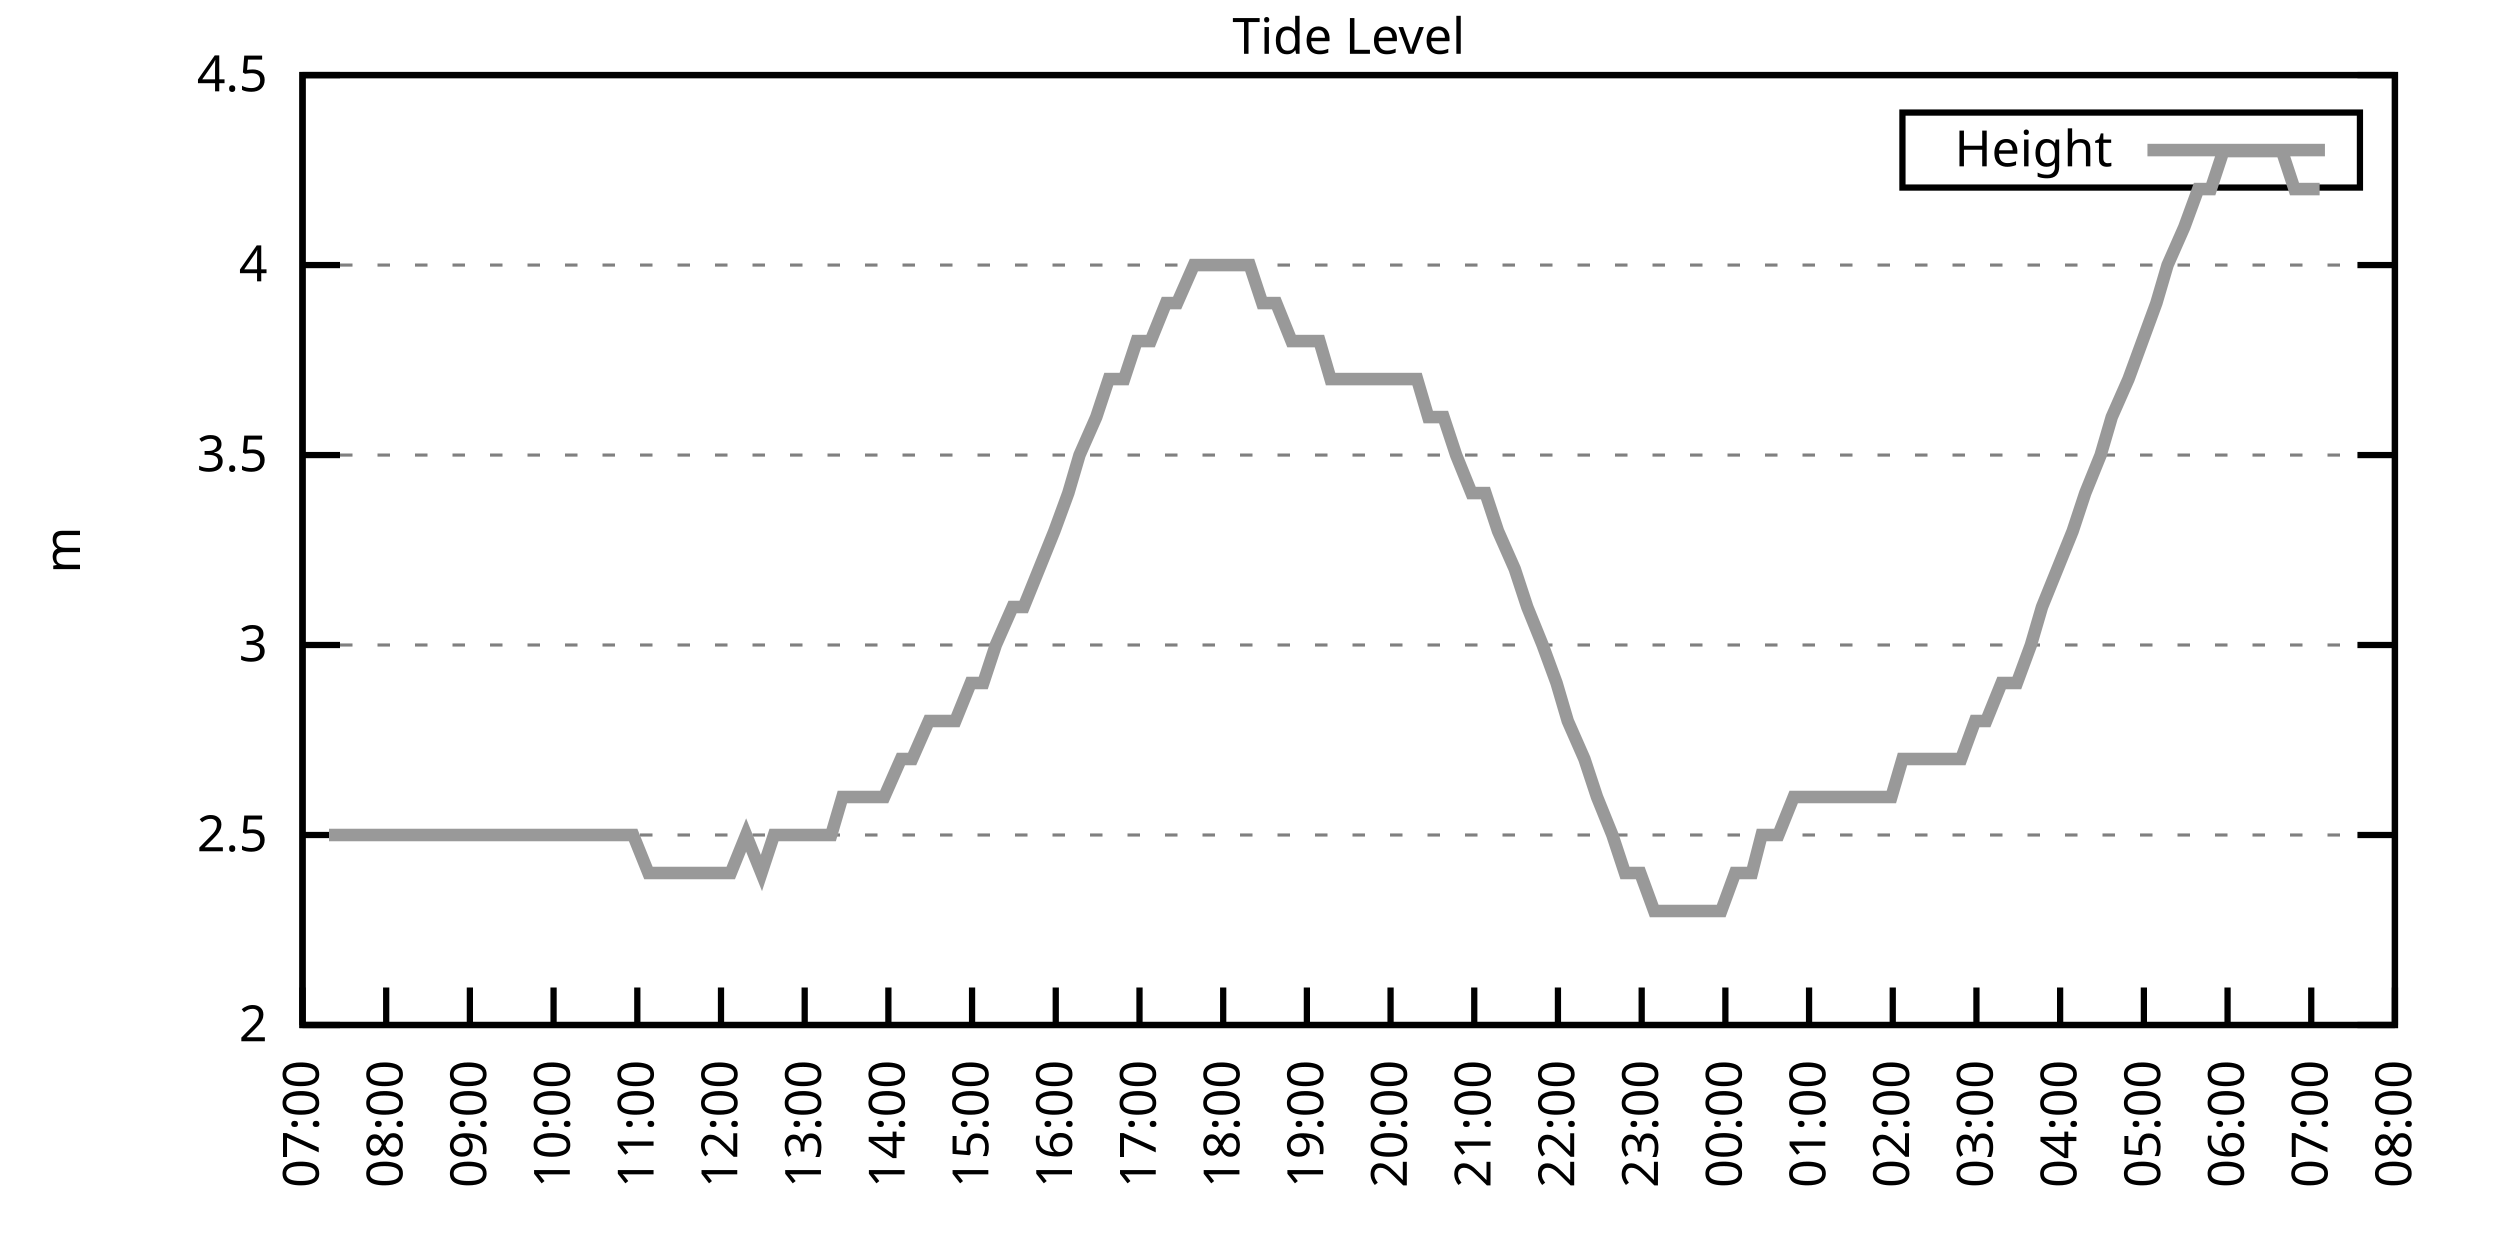
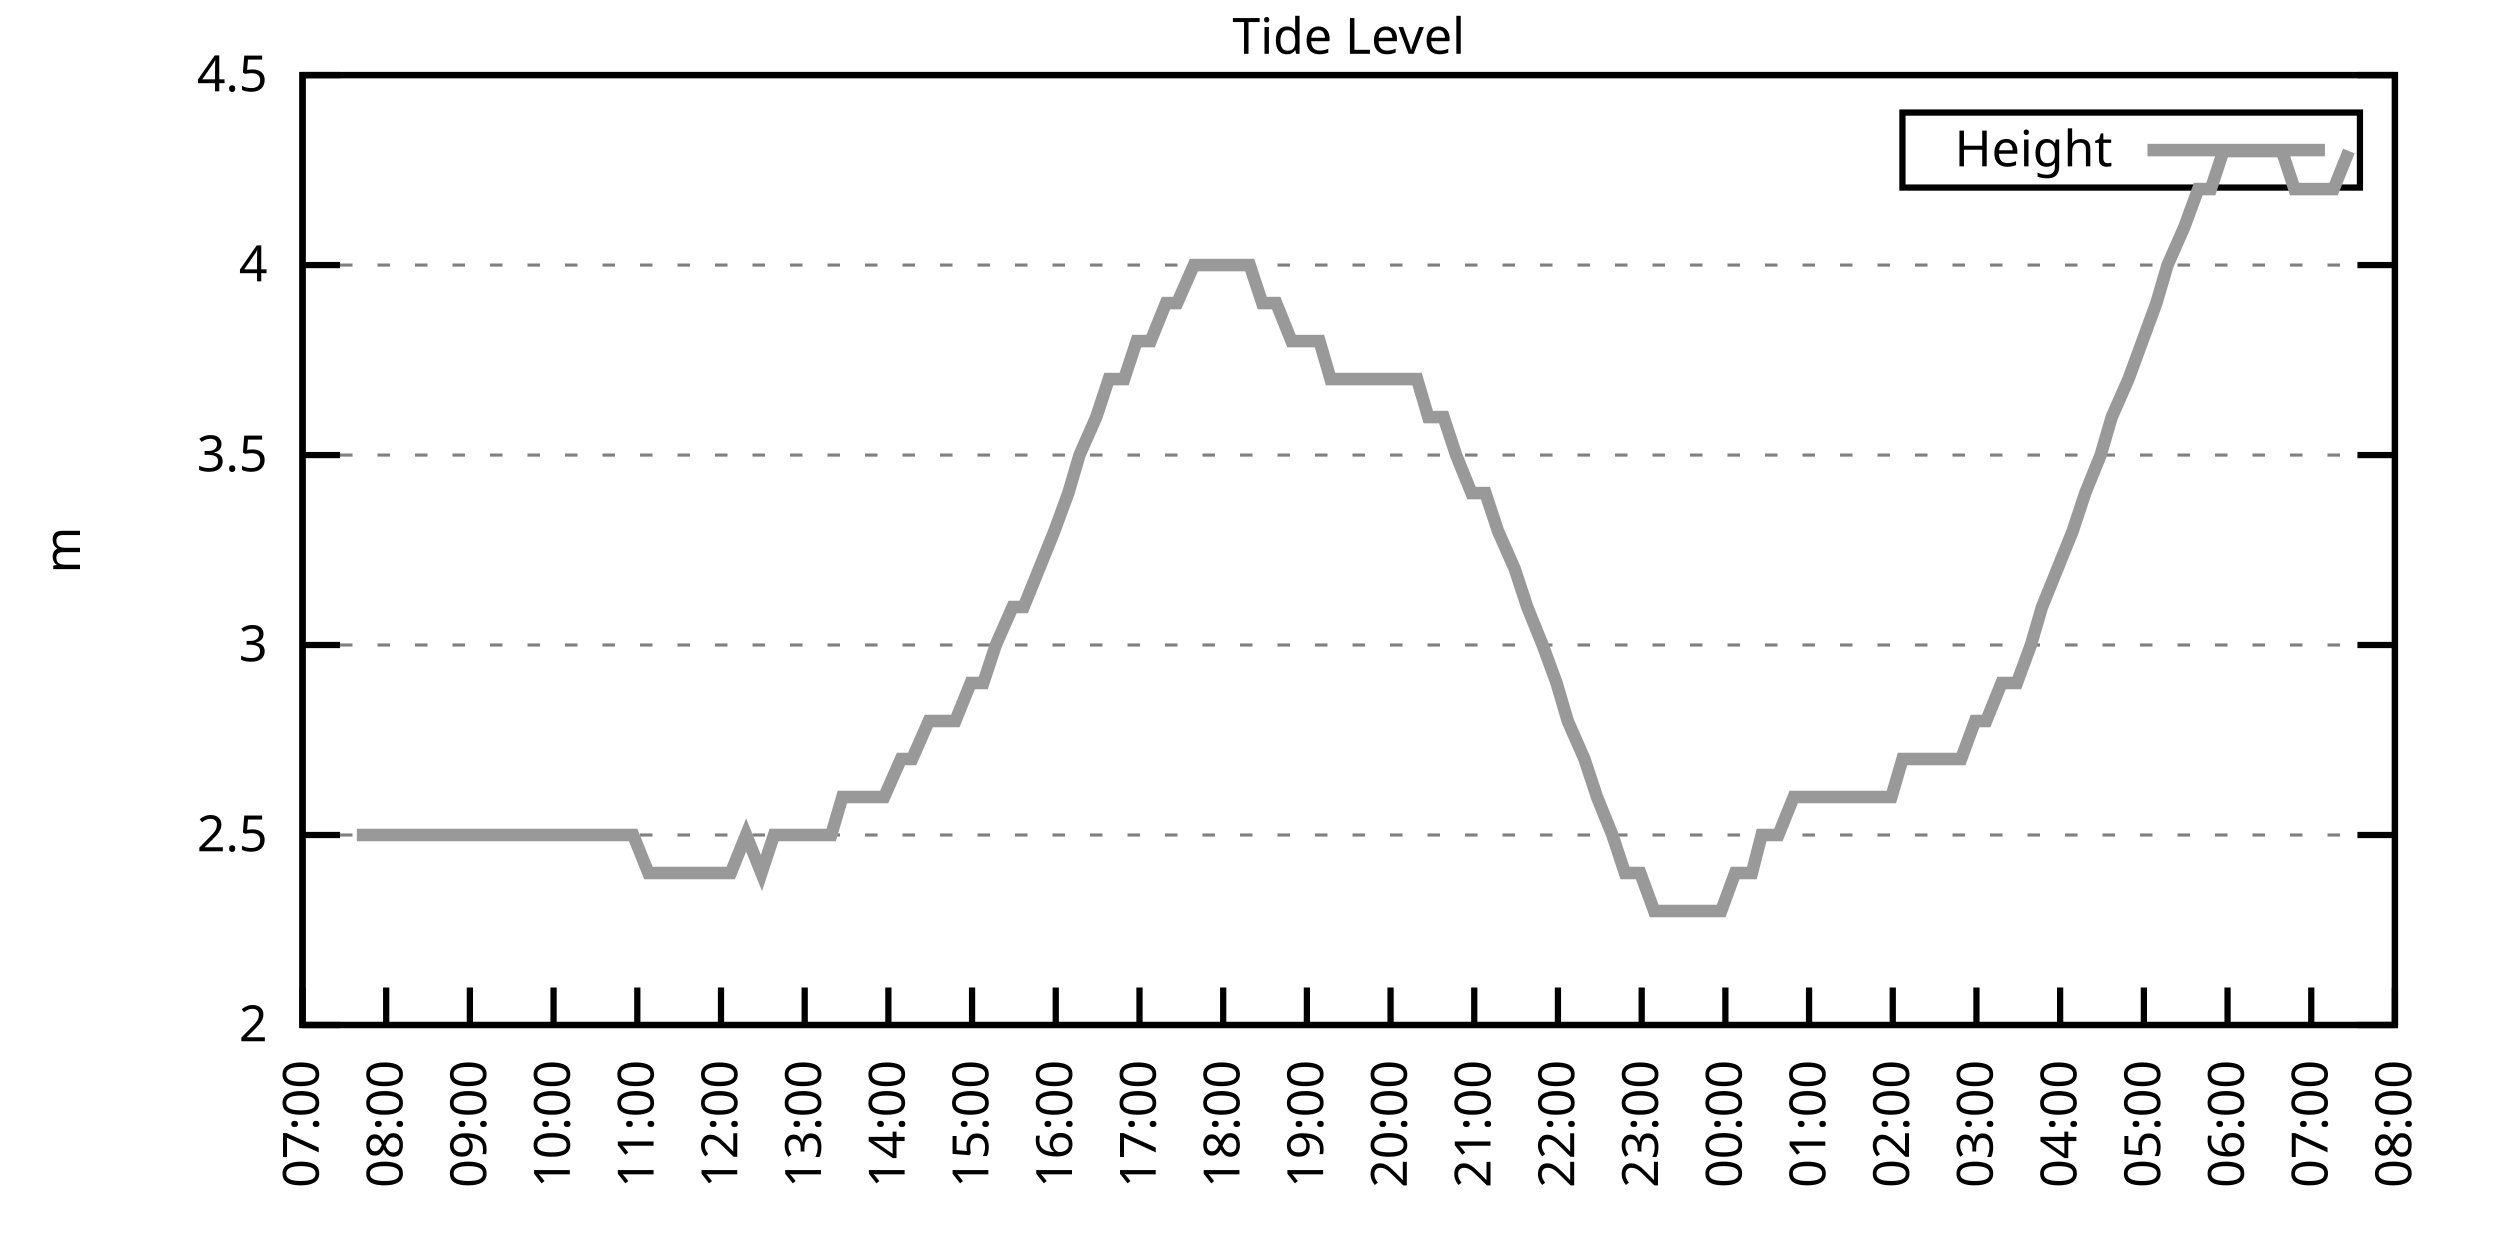
<svg xmlns="http://www.w3.org/2000/svg" xmlns:xlink="http://www.w3.org/1999/xlink" width="400" height="200" viewBox="0 0 400 200">
  <g id="gnuplot_canvas">
    <rect x="0" y="0" width="400" height="200" fill="none" />
    <defs>
      <circle id="gpDot" r="0.5" stroke-width="0.5" stroke="currentColor" />
      <path id="gpPt0" stroke-width="0.333" stroke="currentColor" d="M-1,0 h2 M0,-1 v2" />
      <path id="gpPt1" stroke-width="0.333" stroke="currentColor" d="M-1,-1 L1,1 M1,-1 L-1,1" />
      <path id="gpPt2" stroke-width="0.333" stroke="currentColor" d="M-1,0 L1,0 M0,-1 L0,1 M-1,-1 L1,1 M-1,1 L1,-1" />
      <rect id="gpPt3" stroke-width="0.333" stroke="currentColor" x="-1" y="-1" width="2" height="2" />
      <rect id="gpPt4" stroke-width="0.333" stroke="currentColor" fill="currentColor" x="-1" y="-1" width="2" height="2" />
      <circle id="gpPt5" stroke-width="0.333" stroke="currentColor" cx="0" cy="0" r="1" />
      <use xlink:href="#gpPt5" id="gpPt6" fill="currentColor" stroke="none" />
      <path id="gpPt7" stroke-width="0.333" stroke="currentColor" d="M0,-1.33 L-1.33,0.67 L1.33,0.67 z" />
      <use xlink:href="#gpPt7" id="gpPt8" fill="currentColor" stroke="none" />
      <use xlink:href="#gpPt7" id="gpPt9" stroke="currentColor" transform="rotate(180)" />
      <use xlink:href="#gpPt9" id="gpPt10" fill="currentColor" stroke="none" />
      <use xlink:href="#gpPt3" id="gpPt11" stroke="currentColor" transform="rotate(45)" />
      <use xlink:href="#gpPt11" id="gpPt12" fill="currentColor" stroke="none" />
      <path id="gpPt13" stroke-width="0.333" stroke="currentColor" d="M0,1.330 L1.265,0.411 L0.782,-1.067 L-0.782,-1.076 L-1.265,0.411 z" />
      <use xlink:href="#gpPt13" id="gpPt14" fill="currentColor" stroke="none" />
      <filter id="textbox" filterUnits="objectBoundingBox" x="0" y="0" height="1" width="1">
        <feFlood flood-color="white" flood-opacity="1" result="bgnd" />
        <feComposite in="SourceGraphic" in2="bgnd" operator="atop" />
      </filter>
      <filter id="greybox" filterUnits="objectBoundingBox" x="0" y="0" height="1" width="1">
        <feFlood flood-color="lightgrey" flood-opacity="1" result="grey" />
        <feComposite in="SourceGraphic" in2="grey" operator="atop" />
      </filter>
    </defs>
    <g fill="none" color="white" stroke="currentColor" stroke-width="1.00" stroke-linecap="butt" stroke-linejoin="miter">
</g>
    <g fill="none" color="black" stroke="currentColor" stroke-width="1.00" stroke-linecap="butt" stroke-linejoin="miter">
      <g stroke="none" shape-rendering="crispEdges">
        <polygon fill="rgb(255, 255, 255)" points="48.40,164.00 383.18,164.00 383.18,12.02 48.40,12.02 " />
      </g>
    </g>
    <g fill="none" color="black" stroke="currentColor" stroke-width="1.00" stroke-linecap="butt" stroke-linejoin="miter">
</g>
    <g fill="none" color="black" stroke="black" stroke-width="0.50" stroke-linecap="butt" stroke-linejoin="miter">
</g>
    <g fill="none" color="gray" stroke="currentColor" stroke-width="0.50" stroke-linecap="butt" stroke-linejoin="miter">
      <path stroke="gray" stroke-dasharray="2,4" class="gridline" d="M48.40,164.00 L383.19,164.00  " />
    </g>
    <g fill="none" color="gray" stroke="gray" stroke-width="1.00" stroke-linecap="butt" stroke-linejoin="miter">
</g>
    <g fill="none" color="black" stroke="currentColor" stroke-width="1.00" stroke-linecap="butt" stroke-linejoin="miter">
      <path stroke="black" d="M48.40,164.00 L54.40,164.00 M383.19,164.00 L377.19,164.00  " />
      <g transform="translate(42.80,166.60)" stroke="none" fill="black" font-family="Sans" font-size="8.00" text-anchor="end">
        <text>
          <tspan font-family="Sans"> 2</tspan>
        </text>
      </g>
    </g>
    <g fill="none" color="black" stroke="currentColor" stroke-width="1.00" stroke-linecap="butt" stroke-linejoin="miter">
</g>
    <g fill="none" color="black" stroke="black" stroke-width="0.50" stroke-linecap="butt" stroke-linejoin="miter">
</g>
    <g fill="none" color="gray" stroke="currentColor" stroke-width="0.50" stroke-linecap="butt" stroke-linejoin="miter">
      <path stroke="gray" stroke-dasharray="2,4" class="gridline" d="M48.40,133.60 L383.19,133.60  " />
    </g>
    <g fill="none" color="gray" stroke="gray" stroke-width="1.00" stroke-linecap="butt" stroke-linejoin="miter">
</g>
    <g fill="none" color="black" stroke="currentColor" stroke-width="1.00" stroke-linecap="butt" stroke-linejoin="miter">
      <path stroke="black" d="M48.40,133.60 L54.40,133.60 M383.19,133.60 L377.19,133.60  " />
      <g transform="translate(42.80,136.20)" stroke="none" fill="black" font-family="Sans" font-size="8.00" text-anchor="end">
        <text>
          <tspan font-family="Sans"> 2.5</tspan>
        </text>
      </g>
    </g>
    <g fill="none" color="black" stroke="currentColor" stroke-width="1.00" stroke-linecap="butt" stroke-linejoin="miter">
</g>
    <g fill="none" color="black" stroke="black" stroke-width="0.50" stroke-linecap="butt" stroke-linejoin="miter">
</g>
    <g fill="none" color="gray" stroke="currentColor" stroke-width="0.50" stroke-linecap="butt" stroke-linejoin="miter">
      <path stroke="gray" stroke-dasharray="2,4" class="gridline" d="M48.40,103.20 L383.19,103.20  " />
    </g>
    <g fill="none" color="gray" stroke="gray" stroke-width="1.00" stroke-linecap="butt" stroke-linejoin="miter">
</g>
    <g fill="none" color="black" stroke="currentColor" stroke-width="1.00" stroke-linecap="butt" stroke-linejoin="miter">
      <path stroke="black" d="M48.40,103.20 L54.40,103.20 M383.19,103.20 L377.19,103.20  " />
      <g transform="translate(42.80,105.80)" stroke="none" fill="black" font-family="Sans" font-size="8.00" text-anchor="end">
        <text>
          <tspan font-family="Sans"> 3</tspan>
        </text>
      </g>
    </g>
    <g fill="none" color="black" stroke="currentColor" stroke-width="1.00" stroke-linecap="butt" stroke-linejoin="miter">
</g>
    <g fill="none" color="black" stroke="black" stroke-width="0.50" stroke-linecap="butt" stroke-linejoin="miter">
</g>
    <g fill="none" color="gray" stroke="currentColor" stroke-width="0.50" stroke-linecap="butt" stroke-linejoin="miter">
      <path stroke="gray" stroke-dasharray="2,4" class="gridline" d="M48.40,72.81 L383.19,72.81  " />
    </g>
    <g fill="none" color="gray" stroke="gray" stroke-width="1.00" stroke-linecap="butt" stroke-linejoin="miter">
</g>
    <g fill="none" color="black" stroke="currentColor" stroke-width="1.00" stroke-linecap="butt" stroke-linejoin="miter">
      <path stroke="black" d="M48.40,72.81 L54.40,72.81 M383.19,72.81 L377.19,72.81  " />
      <g transform="translate(42.80,75.41)" stroke="none" fill="black" font-family="Sans" font-size="8.00" text-anchor="end">
        <text>
          <tspan font-family="Sans"> 3.5</tspan>
        </text>
      </g>
    </g>
    <g fill="none" color="black" stroke="currentColor" stroke-width="1.00" stroke-linecap="butt" stroke-linejoin="miter">
</g>
    <g fill="none" color="black" stroke="black" stroke-width="0.50" stroke-linecap="butt" stroke-linejoin="miter">
</g>
    <g fill="none" color="gray" stroke="currentColor" stroke-width="0.50" stroke-linecap="butt" stroke-linejoin="miter">
      <path stroke="gray" stroke-dasharray="2,4" class="gridline" d="M48.40,42.41 L383.19,42.41  " />
    </g>
    <g fill="none" color="gray" stroke="gray" stroke-width="1.00" stroke-linecap="butt" stroke-linejoin="miter">
</g>
    <g fill="none" color="black" stroke="currentColor" stroke-width="1.00" stroke-linecap="butt" stroke-linejoin="miter">
      <path stroke="black" d="M48.40,42.41 L54.40,42.41 M383.19,42.41 L377.19,42.41  " />
      <g transform="translate(42.80,45.01)" stroke="none" fill="black" font-family="Sans" font-size="8.00" text-anchor="end">
        <text>
          <tspan font-family="Sans"> 4</tspan>
        </text>
      </g>
    </g>
    <g fill="none" color="black" stroke="currentColor" stroke-width="1.00" stroke-linecap="butt" stroke-linejoin="miter">
</g>
    <g fill="none" color="black" stroke="black" stroke-width="0.50" stroke-linecap="butt" stroke-linejoin="miter">
</g>
    <g fill="none" color="gray" stroke="currentColor" stroke-width="0.50" stroke-linecap="butt" stroke-linejoin="miter">
      <path stroke="gray" stroke-dasharray="2,4" class="gridline" d="M48.40,12.01 L383.19,12.01  " />
    </g>
    <g fill="none" color="gray" stroke="gray" stroke-width="1.00" stroke-linecap="butt" stroke-linejoin="miter">
</g>
    <g fill="none" color="black" stroke="currentColor" stroke-width="1.00" stroke-linecap="butt" stroke-linejoin="miter">
      <path stroke="black" d="M48.40,12.01 L54.40,12.01 M383.19,12.01 L377.19,12.01  " />
      <g transform="translate(42.80,14.61)" stroke="none" fill="black" font-family="Sans" font-size="8.00" text-anchor="end">
        <text>
          <tspan font-family="Sans"> 4.5</tspan>
        </text>
      </g>
    </g>
    <g fill="none" color="black" stroke="currentColor" stroke-width="1.00" stroke-linecap="butt" stroke-linejoin="miter">
      <path stroke="black" d="M48.40,164.00 L48.40,158.00  " />
      <g transform="translate(51.00,169.60) rotate(270.00)" stroke="none" fill="black" font-family="Sans" font-size="8.00" text-anchor="end">
        <text>
          <tspan font-family="Sans">07:00</tspan>
        </text>
      </g>
    </g>
    <g fill="none" color="black" stroke="currentColor" stroke-width="1.00" stroke-linecap="butt" stroke-linejoin="miter">
      <path stroke="black" d="M61.79,164.00 L61.79,158.00  " />
      <g transform="translate(64.39,169.60) rotate(270.00)" stroke="none" fill="black" font-family="Sans" font-size="8.00" text-anchor="end">
        <text>
          <tspan font-family="Sans">08:00</tspan>
        </text>
      </g>
    </g>
    <g fill="none" color="black" stroke="currentColor" stroke-width="1.00" stroke-linecap="butt" stroke-linejoin="miter">
      <path stroke="black" d="M75.18,164.00 L75.18,158.00  " />
      <g transform="translate(77.78,169.60) rotate(270.00)" stroke="none" fill="black" font-family="Sans" font-size="8.00" text-anchor="end">
        <text>
          <tspan font-family="Sans">09:00</tspan>
        </text>
      </g>
    </g>
    <g fill="none" color="black" stroke="currentColor" stroke-width="1.00" stroke-linecap="butt" stroke-linejoin="miter">
      <path stroke="black" d="M88.57,164.00 L88.57,158.00  " />
      <g transform="translate(91.17,169.60) rotate(270.00)" stroke="none" fill="black" font-family="Sans" font-size="8.00" text-anchor="end">
        <text>
          <tspan font-family="Sans">10:00</tspan>
        </text>
      </g>
    </g>
    <g fill="none" color="black" stroke="currentColor" stroke-width="1.00" stroke-linecap="butt" stroke-linejoin="miter">
      <path stroke="black" d="M101.97,164.00 L101.97,158.00  " />
      <g transform="translate(104.57,169.60) rotate(270.00)" stroke="none" fill="black" font-family="Sans" font-size="8.00" text-anchor="end">
        <text>
          <tspan font-family="Sans">11:00</tspan>
        </text>
      </g>
    </g>
    <g fill="none" color="black" stroke="currentColor" stroke-width="1.00" stroke-linecap="butt" stroke-linejoin="miter">
      <path stroke="black" d="M115.36,164.00 L115.36,158.00  " />
      <g transform="translate(117.96,169.60) rotate(270.00)" stroke="none" fill="black" font-family="Sans" font-size="8.00" text-anchor="end">
        <text>
          <tspan font-family="Sans">12:00</tspan>
        </text>
      </g>
    </g>
    <g fill="none" color="black" stroke="currentColor" stroke-width="1.00" stroke-linecap="butt" stroke-linejoin="miter">
      <path stroke="black" d="M128.75,164.00 L128.75,158.00  " />
      <g transform="translate(131.35,169.60) rotate(270.00)" stroke="none" fill="black" font-family="Sans" font-size="8.00" text-anchor="end">
        <text>
          <tspan font-family="Sans">13:00</tspan>
        </text>
      </g>
    </g>
    <g fill="none" color="black" stroke="currentColor" stroke-width="1.00" stroke-linecap="butt" stroke-linejoin="miter">
      <path stroke="black" d="M142.14,164.00 L142.14,158.00  " />
      <g transform="translate(144.74,169.60) rotate(270.00)" stroke="none" fill="black" font-family="Sans" font-size="8.00" text-anchor="end">
        <text>
          <tspan font-family="Sans">14:00</tspan>
        </text>
      </g>
    </g>
    <g fill="none" color="black" stroke="currentColor" stroke-width="1.00" stroke-linecap="butt" stroke-linejoin="miter">
      <path stroke="black" d="M155.53,164.00 L155.53,158.00  " />
      <g transform="translate(158.13,169.60) rotate(270.00)" stroke="none" fill="black" font-family="Sans" font-size="8.00" text-anchor="end">
        <text>
          <tspan font-family="Sans">15:00</tspan>
        </text>
      </g>
    </g>
    <g fill="none" color="black" stroke="currentColor" stroke-width="1.00" stroke-linecap="butt" stroke-linejoin="miter">
      <path stroke="black" d="M168.92,164.00 L168.92,158.00  " />
      <g transform="translate(171.52,169.60) rotate(270.00)" stroke="none" fill="black" font-family="Sans" font-size="8.00" text-anchor="end">
        <text>
          <tspan font-family="Sans">16:00</tspan>
        </text>
      </g>
    </g>
    <g fill="none" color="black" stroke="currentColor" stroke-width="1.00" stroke-linecap="butt" stroke-linejoin="miter">
      <path stroke="black" d="M182.32,164.00 L182.32,158.00  " />
      <g transform="translate(184.92,169.60) rotate(270.00)" stroke="none" fill="black" font-family="Sans" font-size="8.00" text-anchor="end">
        <text>
          <tspan font-family="Sans">17:00</tspan>
        </text>
      </g>
    </g>
    <g fill="none" color="black" stroke="currentColor" stroke-width="1.00" stroke-linecap="butt" stroke-linejoin="miter">
      <path stroke="black" d="M195.71,164.00 L195.71,158.00  " />
      <g transform="translate(198.31,169.60) rotate(270.00)" stroke="none" fill="black" font-family="Sans" font-size="8.00" text-anchor="end">
        <text>
          <tspan font-family="Sans">18:00</tspan>
        </text>
      </g>
    </g>
    <g fill="none" color="black" stroke="currentColor" stroke-width="1.00" stroke-linecap="butt" stroke-linejoin="miter">
      <path stroke="black" d="M209.10,164.00 L209.10,158.00  " />
      <g transform="translate(211.70,169.60) rotate(270.00)" stroke="none" fill="black" font-family="Sans" font-size="8.00" text-anchor="end">
        <text>
          <tspan font-family="Sans">19:00</tspan>
        </text>
      </g>
    </g>
    <g fill="none" color="black" stroke="currentColor" stroke-width="1.00" stroke-linecap="butt" stroke-linejoin="miter">
      <path stroke="black" d="M222.49,164.00 L222.49,158.00  " />
      <g transform="translate(225.09,169.60) rotate(270.00)" stroke="none" fill="black" font-family="Sans" font-size="8.00" text-anchor="end">
        <text>
          <tspan font-family="Sans">20:00</tspan>
        </text>
      </g>
    </g>
    <g fill="none" color="black" stroke="currentColor" stroke-width="1.00" stroke-linecap="butt" stroke-linejoin="miter">
      <path stroke="black" d="M235.88,164.00 L235.88,158.00  " />
      <g transform="translate(238.48,169.60) rotate(270.00)" stroke="none" fill="black" font-family="Sans" font-size="8.00" text-anchor="end">
        <text>
          <tspan font-family="Sans">21:00</tspan>
        </text>
      </g>
    </g>
    <g fill="none" color="black" stroke="currentColor" stroke-width="1.00" stroke-linecap="butt" stroke-linejoin="miter">
      <path stroke="black" d="M249.27,164.00 L249.27,158.00  " />
      <g transform="translate(251.87,169.60) rotate(270.00)" stroke="none" fill="black" font-family="Sans" font-size="8.00" text-anchor="end">
        <text>
          <tspan font-family="Sans">22:00</tspan>
        </text>
      </g>
    </g>
    <g fill="none" color="black" stroke="currentColor" stroke-width="1.00" stroke-linecap="butt" stroke-linejoin="miter">
      <path stroke="black" d="M262.67,164.00 L262.67,158.00  " />
      <g transform="translate(265.27,169.60) rotate(270.00)" stroke="none" fill="black" font-family="Sans" font-size="8.00" text-anchor="end">
        <text>
          <tspan font-family="Sans">23:00</tspan>
        </text>
      </g>
    </g>
    <g fill="none" color="black" stroke="currentColor" stroke-width="1.00" stroke-linecap="butt" stroke-linejoin="miter">
      <path stroke="black" d="M276.06,164.00 L276.06,158.00  " />
      <g transform="translate(278.66,169.60) rotate(270.00)" stroke="none" fill="black" font-family="Sans" font-size="8.00" text-anchor="end">
        <text>
          <tspan font-family="Sans">00:00</tspan>
        </text>
      </g>
    </g>
    <g fill="none" color="black" stroke="currentColor" stroke-width="1.00" stroke-linecap="butt" stroke-linejoin="miter">
      <path stroke="black" d="M289.45,164.00 L289.45,158.00  " />
      <g transform="translate(292.05,169.60) rotate(270.00)" stroke="none" fill="black" font-family="Sans" font-size="8.00" text-anchor="end">
        <text>
          <tspan font-family="Sans">01:00</tspan>
        </text>
      </g>
    </g>
    <g fill="none" color="black" stroke="currentColor" stroke-width="1.00" stroke-linecap="butt" stroke-linejoin="miter">
      <path stroke="black" d="M302.84,164.00 L302.84,158.00  " />
      <g transform="translate(305.44,169.60) rotate(270.00)" stroke="none" fill="black" font-family="Sans" font-size="8.00" text-anchor="end">
        <text>
          <tspan font-family="Sans">02:00</tspan>
        </text>
      </g>
    </g>
    <g fill="none" color="black" stroke="currentColor" stroke-width="1.00" stroke-linecap="butt" stroke-linejoin="miter">
      <path stroke="black" d="M316.23,164.00 L316.23,158.00  " />
      <g transform="translate(318.83,169.60) rotate(270.00)" stroke="none" fill="black" font-family="Sans" font-size="8.00" text-anchor="end">
        <text>
          <tspan font-family="Sans">03:00</tspan>
        </text>
      </g>
    </g>
    <g fill="none" color="black" stroke="currentColor" stroke-width="1.00" stroke-linecap="butt" stroke-linejoin="miter">
      <path stroke="black" d="M329.62,164.00 L329.62,158.00  " />
      <g transform="translate(332.22,169.60) rotate(270.00)" stroke="none" fill="black" font-family="Sans" font-size="8.00" text-anchor="end">
        <text>
          <tspan font-family="Sans">04:00</tspan>
        </text>
      </g>
    </g>
    <g fill="none" color="black" stroke="currentColor" stroke-width="1.00" stroke-linecap="butt" stroke-linejoin="miter">
      <path stroke="black" d="M343.02,164.00 L343.02,158.00  " />
      <g transform="translate(345.62,169.60) rotate(270.00)" stroke="none" fill="black" font-family="Sans" font-size="8.00" text-anchor="end">
        <text>
          <tspan font-family="Sans">05:00</tspan>
        </text>
      </g>
    </g>
    <g fill="none" color="black" stroke="currentColor" stroke-width="1.00" stroke-linecap="butt" stroke-linejoin="miter">
      <path stroke="black" d="M356.41,164.00 L356.41,158.00  " />
      <g transform="translate(359.01,169.60) rotate(270.00)" stroke="none" fill="black" font-family="Sans" font-size="8.00" text-anchor="end">
        <text>
          <tspan font-family="Sans">06:00</tspan>
        </text>
      </g>
    </g>
    <g fill="none" color="black" stroke="currentColor" stroke-width="1.00" stroke-linecap="butt" stroke-linejoin="miter">
      <path stroke="black" d="M369.80,164.00 L369.80,158.00  " />
      <g transform="translate(372.40,169.60) rotate(270.00)" stroke="none" fill="black" font-family="Sans" font-size="8.00" text-anchor="end">
        <text>
          <tspan font-family="Sans">07:00</tspan>
        </text>
      </g>
    </g>
    <g fill="none" color="black" stroke="currentColor" stroke-width="1.00" stroke-linecap="butt" stroke-linejoin="miter">
      <path stroke="black" d="M383.19,164.00 L383.19,158.00  " />
      <g transform="translate(385.79,169.60) rotate(270.00)" stroke="none" fill="black" font-family="Sans" font-size="8.00" text-anchor="end">
        <text>
          <tspan font-family="Sans">08:00</tspan>
        </text>
      </g>
    </g>
    <g fill="none" color="black" stroke="currentColor" stroke-width="1.00" stroke-linecap="butt" stroke-linejoin="miter">
</g>
    <g fill="none" color="black" stroke="currentColor" stroke-width="1.00" stroke-linecap="butt" stroke-linejoin="miter">
      <path stroke="black" d="M48.40,12.01 L48.40,164.00 L383.19,164.00 L383.19,12.01 L48.40,12.01 Z  " />
    </g>
    <g fill="none" color="black" stroke="currentColor" stroke-width="1.00" stroke-linecap="butt" stroke-linejoin="miter">
</g>
    <g fill="none" color="black" stroke="currentColor" stroke-width="1.00" stroke-linecap="butt" stroke-linejoin="miter">
      <path stroke="black" d="M304.39,30.01 L304.39,18.01 L377.59,18.01 L377.59,30.01 L304.39,30.01 Z  " />
    </g>
    <g id="Tide_level_plot_1">
      <g fill="none" color="white" stroke="black" stroke-width="2.00" stroke-linecap="butt" stroke-linejoin="miter">
</g>
      <g fill="none" color="black" stroke="currentColor" stroke-width="2.00" stroke-linecap="butt" stroke-linejoin="miter">
        <g transform="translate(337.99,26.61)" stroke="none" fill="black" font-family="Sans" font-size="8.00" text-anchor="end">
          <text>
            <tspan font-family="Sans">Height</tspan>
          </text>
        </g>
      </g>
      <g fill="none" color="black" stroke="currentColor" stroke-width="2.00" stroke-linecap="butt" stroke-linejoin="miter">
-         <path stroke="rgb(153, 153, 153)" d="M343.59,24.01 L371.99,24.01 M52.64,133.60 L54.87,133.60 L57.10,133.60 L58.89,133.60 L61.35,133.60 L63.80,133.60   L66.03,133.60 L67.82,133.60 L70.27,133.60 L72.73,133.60 L74.51,133.60 L77.19,133.60 L79.20,133.60 L81.66,133.60   L83.44,133.60 L85.67,133.60 L88.13,133.60 L90.14,133.60 L92.59,133.60 L94.82,133.60 L97.06,133.60 L99.51,133.60   L101.30,133.60 L103.75,139.68 L105.76,139.68 L108.22,139.68 L110.22,139.68 L112.90,139.68 L114.69,139.68 L116.92,139.68   L119.38,133.60 L121.83,139.68 L123.84,133.60 L126.29,133.60 L128.08,133.60 L130.31,133.60 L132.99,133.60 L134.78,127.52   L137.45,127.52 L139.24,127.52 L141.47,127.52 L144.15,121.44 L145.94,121.44 L148.61,115.36 L150.40,115.36 L152.85,115.36   L155.31,109.28 L157.32,109.28 L159.33,103.20 L162.01,97.12 L163.79,97.12 L166.25,91.04 L168.70,84.97 L170.93,78.89   L172.72,72.81 L175.40,66.73 L177.41,60.65 L179.86,60.65 L181.87,54.57 L184.10,54.57 L186.56,48.49 L188.34,48.49   L191.02,42.41 L192.81,42.41 L195.26,42.41 L197.49,42.41 L199.95,42.41 L201.96,48.49 L204.19,48.49 L206.64,54.57   L208.43,54.57 L211.11,54.57 L212.89,60.65 L215.57,60.65 L217.58,60.65 L220.04,60.65 L222.04,60.65 L224.50,60.65   L226.73,60.65 L228.52,66.73 L230.97,66.73 L232.98,72.81 L235.44,78.89 L237.67,78.89 L239.68,84.97 L242.36,91.04   L244.36,97.12 L246.82,103.20 L249.05,109.28 L250.84,115.36 L253.51,121.44 L255.52,127.52 L257.98,133.60 L259.99,139.68   L262.44,139.68 L264.67,145.76 L266.68,145.76 L269.14,145.76 L270.92,145.76 L273.60,145.76 L275.39,145.76 L277.62,139.68   L280.30,139.68 L281.86,133.60 L284.54,133.60 L286.99,127.52 L289.00,127.52 L290.79,127.52 L293.47,127.52 L295.92,127.52   L297.93,127.52 L300.39,127.52 L302.62,127.52 L304.40,121.44 L306.63,121.44 L309.09,121.44 L311.54,121.44 L313.78,121.44   L316.01,115.36 L317.79,115.36 L320.25,109.28 L322.70,109.28 L324.94,103.20 L326.72,97.12 L329.18,91.04 L331.63,84.97   L333.64,78.89 L336.10,72.81 L337.88,66.73 L340.56,60.65 L345.02,48.49 L346.81,42.41 L349.49,36.33 L351.72,30.25   L353.73,30.25 L355.74,24.17 L358.42,24.17 L360.20,24.17 L362.66,24.17 L365.11,24.17 L367.12,30.25 L369.13,30.25   L371.14,30.25  " />
+         <path stroke="rgb(153, 153, 153)" d="M343.59,24.01 L371.99,24.01 M57.10,133.60 L58.89,133.60 L61.35,133.60 L63.80,133.60 L66.03,133.60 L67.82,133.60   L70.27,133.60 L72.73,133.60 L74.51,133.60 L77.19,133.60 L79.20,133.60 L81.66,133.60 L83.44,133.60 L85.67,133.60   L88.13,133.60 L90.14,133.60 L92.59,133.60 L94.82,133.60 L97.06,133.60 L99.51,133.60 L101.30,133.60 L103.75,139.68   L105.76,139.68 L108.22,139.68 L110.22,139.68 L112.90,139.68 L114.69,139.68 L116.92,139.68 L119.38,133.60 L121.83,139.68   L123.84,133.60 L126.29,133.60 L128.08,133.60 L130.31,133.60 L132.99,133.60 L134.78,127.52 L137.45,127.52 L139.24,127.52   L141.47,127.52 L144.15,121.44 L145.94,121.44 L148.61,115.36 L150.40,115.36 L152.85,115.36 L155.31,109.28 L157.32,109.28   L159.33,103.20 L162.01,97.12 L163.79,97.12 L166.25,91.04 L168.70,84.97 L170.93,78.89 L172.72,72.81 L175.40,66.73   L177.41,60.65 L179.86,60.65 L181.87,54.57 L184.10,54.57 L186.56,48.49 L188.34,48.49 L191.02,42.41 L192.81,42.41   L195.26,42.41 L197.49,42.41 L199.95,42.41 L201.96,48.49 L204.19,48.49 L206.64,54.57 L208.43,54.57 L211.11,54.57   L212.89,60.65 L215.57,60.65 L217.58,60.65 L220.04,60.65 L222.04,60.65 L224.50,60.65 L226.73,60.65 L228.52,66.73   L230.97,66.73 L232.98,72.81 L235.44,78.89 L237.67,78.89 L239.68,84.97 L242.36,91.04 L244.36,97.12 L246.82,103.20   L249.05,109.28 L250.84,115.36 L253.51,121.44 L255.52,127.52 L257.98,133.60 L259.99,139.68 L262.44,139.68 L264.67,145.76   L266.68,145.76 L269.14,145.76 L270.92,145.76 L273.60,145.76 L275.39,145.76 L277.62,139.68 L280.30,139.68 L281.86,133.60   L284.54,133.60 L286.99,127.52 L289.00,127.52 L290.79,127.52 L293.47,127.52 L295.92,127.52 L297.93,127.52 L300.39,127.52   L302.62,127.52 L304.40,121.44 L306.63,121.44 L309.09,121.44 L311.54,121.44 L313.78,121.44 L316.01,115.36 L317.79,115.36   L320.25,109.28 L322.70,109.28 L324.94,103.20 L326.72,97.12 L329.18,91.04 L331.63,84.97 L333.64,78.89 L336.10,72.81   L337.88,66.73 L340.56,60.65 L345.02,48.49 L346.81,42.41 L349.49,36.33 L351.72,30.25 L353.73,30.25 L355.74,24.17   L358.42,24.17 L360.20,24.17 L362.66,24.17 L365.11,24.17 L367.12,30.25 L369.13,30.25 L371.14,30.25 L373.37,30.25   L375.82,24.17  " />
      </g>
    </g>
    <g fill="none" color="black" stroke="currentColor" stroke-width="2.00" stroke-linecap="butt" stroke-linejoin="miter">
</g>
    <g fill="none" color="black" stroke="black" stroke-width="1.00" stroke-linecap="butt" stroke-linejoin="miter">
</g>
    <g fill="none" color="black" stroke="currentColor" stroke-width="1.00" stroke-linecap="butt" stroke-linejoin="miter">
      <path stroke="black" d="M48.40,12.01 L48.40,164.00 L383.19,164.00 L383.19,12.01 L48.40,12.01 Z  " />
      <g transform="translate(12.80,88.01) rotate(270.00)" stroke="none" fill="black" font-family="Sans" font-size="8.00" text-anchor="middle">
        <text>
          <tspan font-family="Sans">m</tspan>
        </text>
      </g>
    </g>
    <g fill="none" color="black" stroke="currentColor" stroke-width="1.00" stroke-linecap="butt" stroke-linejoin="miter">
</g>
    <g fill="none" color="black" stroke="currentColor" stroke-width="1.00" stroke-linecap="butt" stroke-linejoin="miter">
      <g transform="translate(215.79,8.61)" stroke="none" fill="black" font-family="Sans" font-size="8.00" text-anchor="middle">
        <text>
          <tspan font-family="Sans">Tide Level</tspan>
        </text>
      </g>
    </g>
    <g fill="none" color="black" stroke="currentColor" stroke-width="1.00" stroke-linecap="butt" stroke-linejoin="miter">
</g>
  </g>
</svg>
